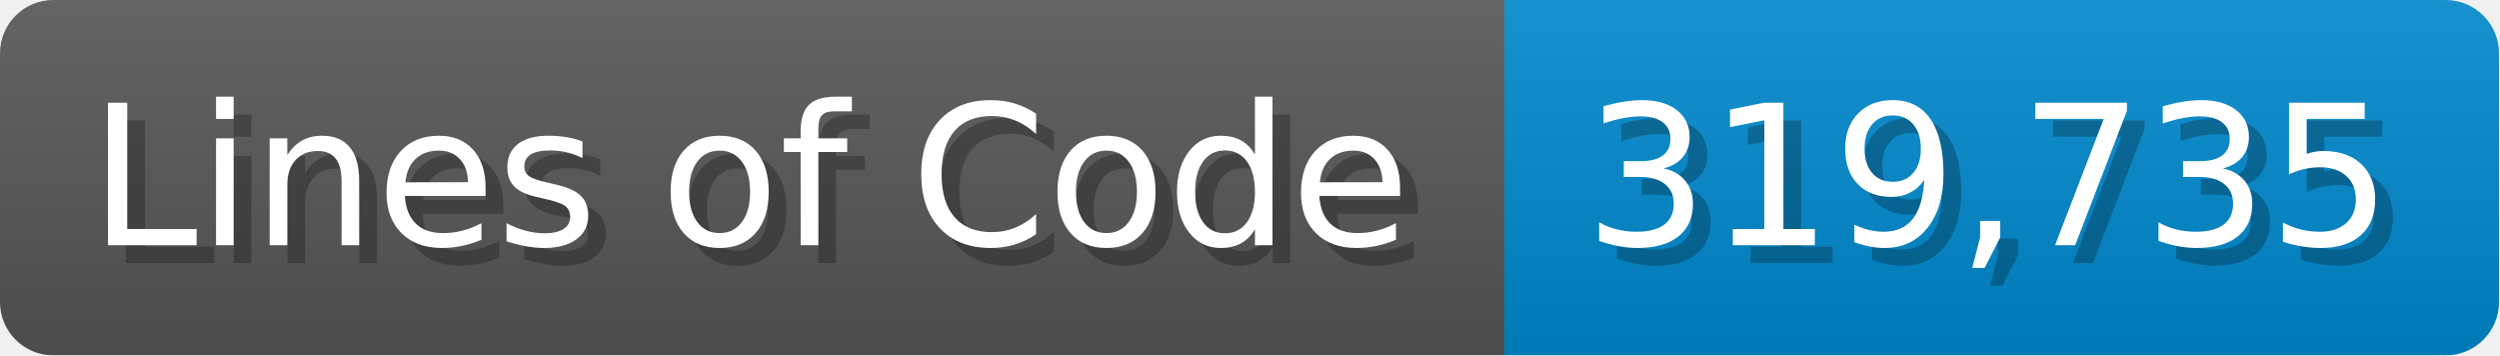
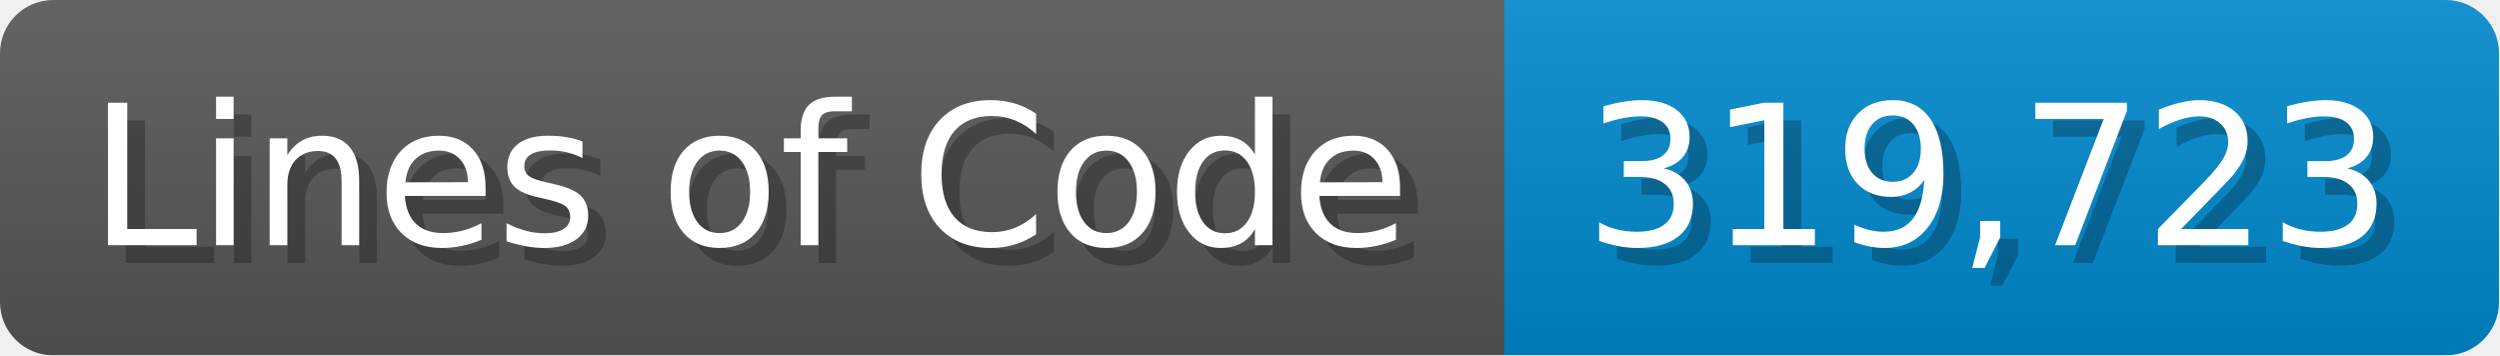
<svg xmlns="http://www.w3.org/2000/svg" width="140.7" height="20" viewBox="0 0 1407 200">
  <linearGradient id="a" x2="0" y2="100%">
    <stop offset="0" stop-opacity=".1" stop-color="#EEE" />
    <stop offset="1" stop-opacity=".1" />
  </linearGradient>
  <mask id="m">
    <rect width="1407" height="200" rx="30" fill="#FFF" />
  </mask>
  <g mask="url(#m)">
    <rect width="847" height="200" fill="#555" />
    <rect width="560" height="200" fill="#08C" x="847" />
    <rect width="1407" height="200" fill="url(#a)" />
  </g>
  <g fill="#fff" text-anchor="start" font-family="Verdana,DejaVu Sans,sans-serif" font-size="110">
    <text x="60" y="148" textLength="747" fill="#000" opacity="0.25">Lines of Code</text>
    <text x="50" y="138" textLength="747">Lines of Code</text>
-     <text x="902" y="148" textLength="460" fill="#000" opacity="0.25">319,735</text>
-     <text x="892" y="138" textLength="460">319,735</text>
+     <text x="902" y="148" textLength="460" fill="#000" opacity="0.25">319,723</text>
+     <text x="892" y="138" textLength="460">319,723</text>
  </g>
</svg>
